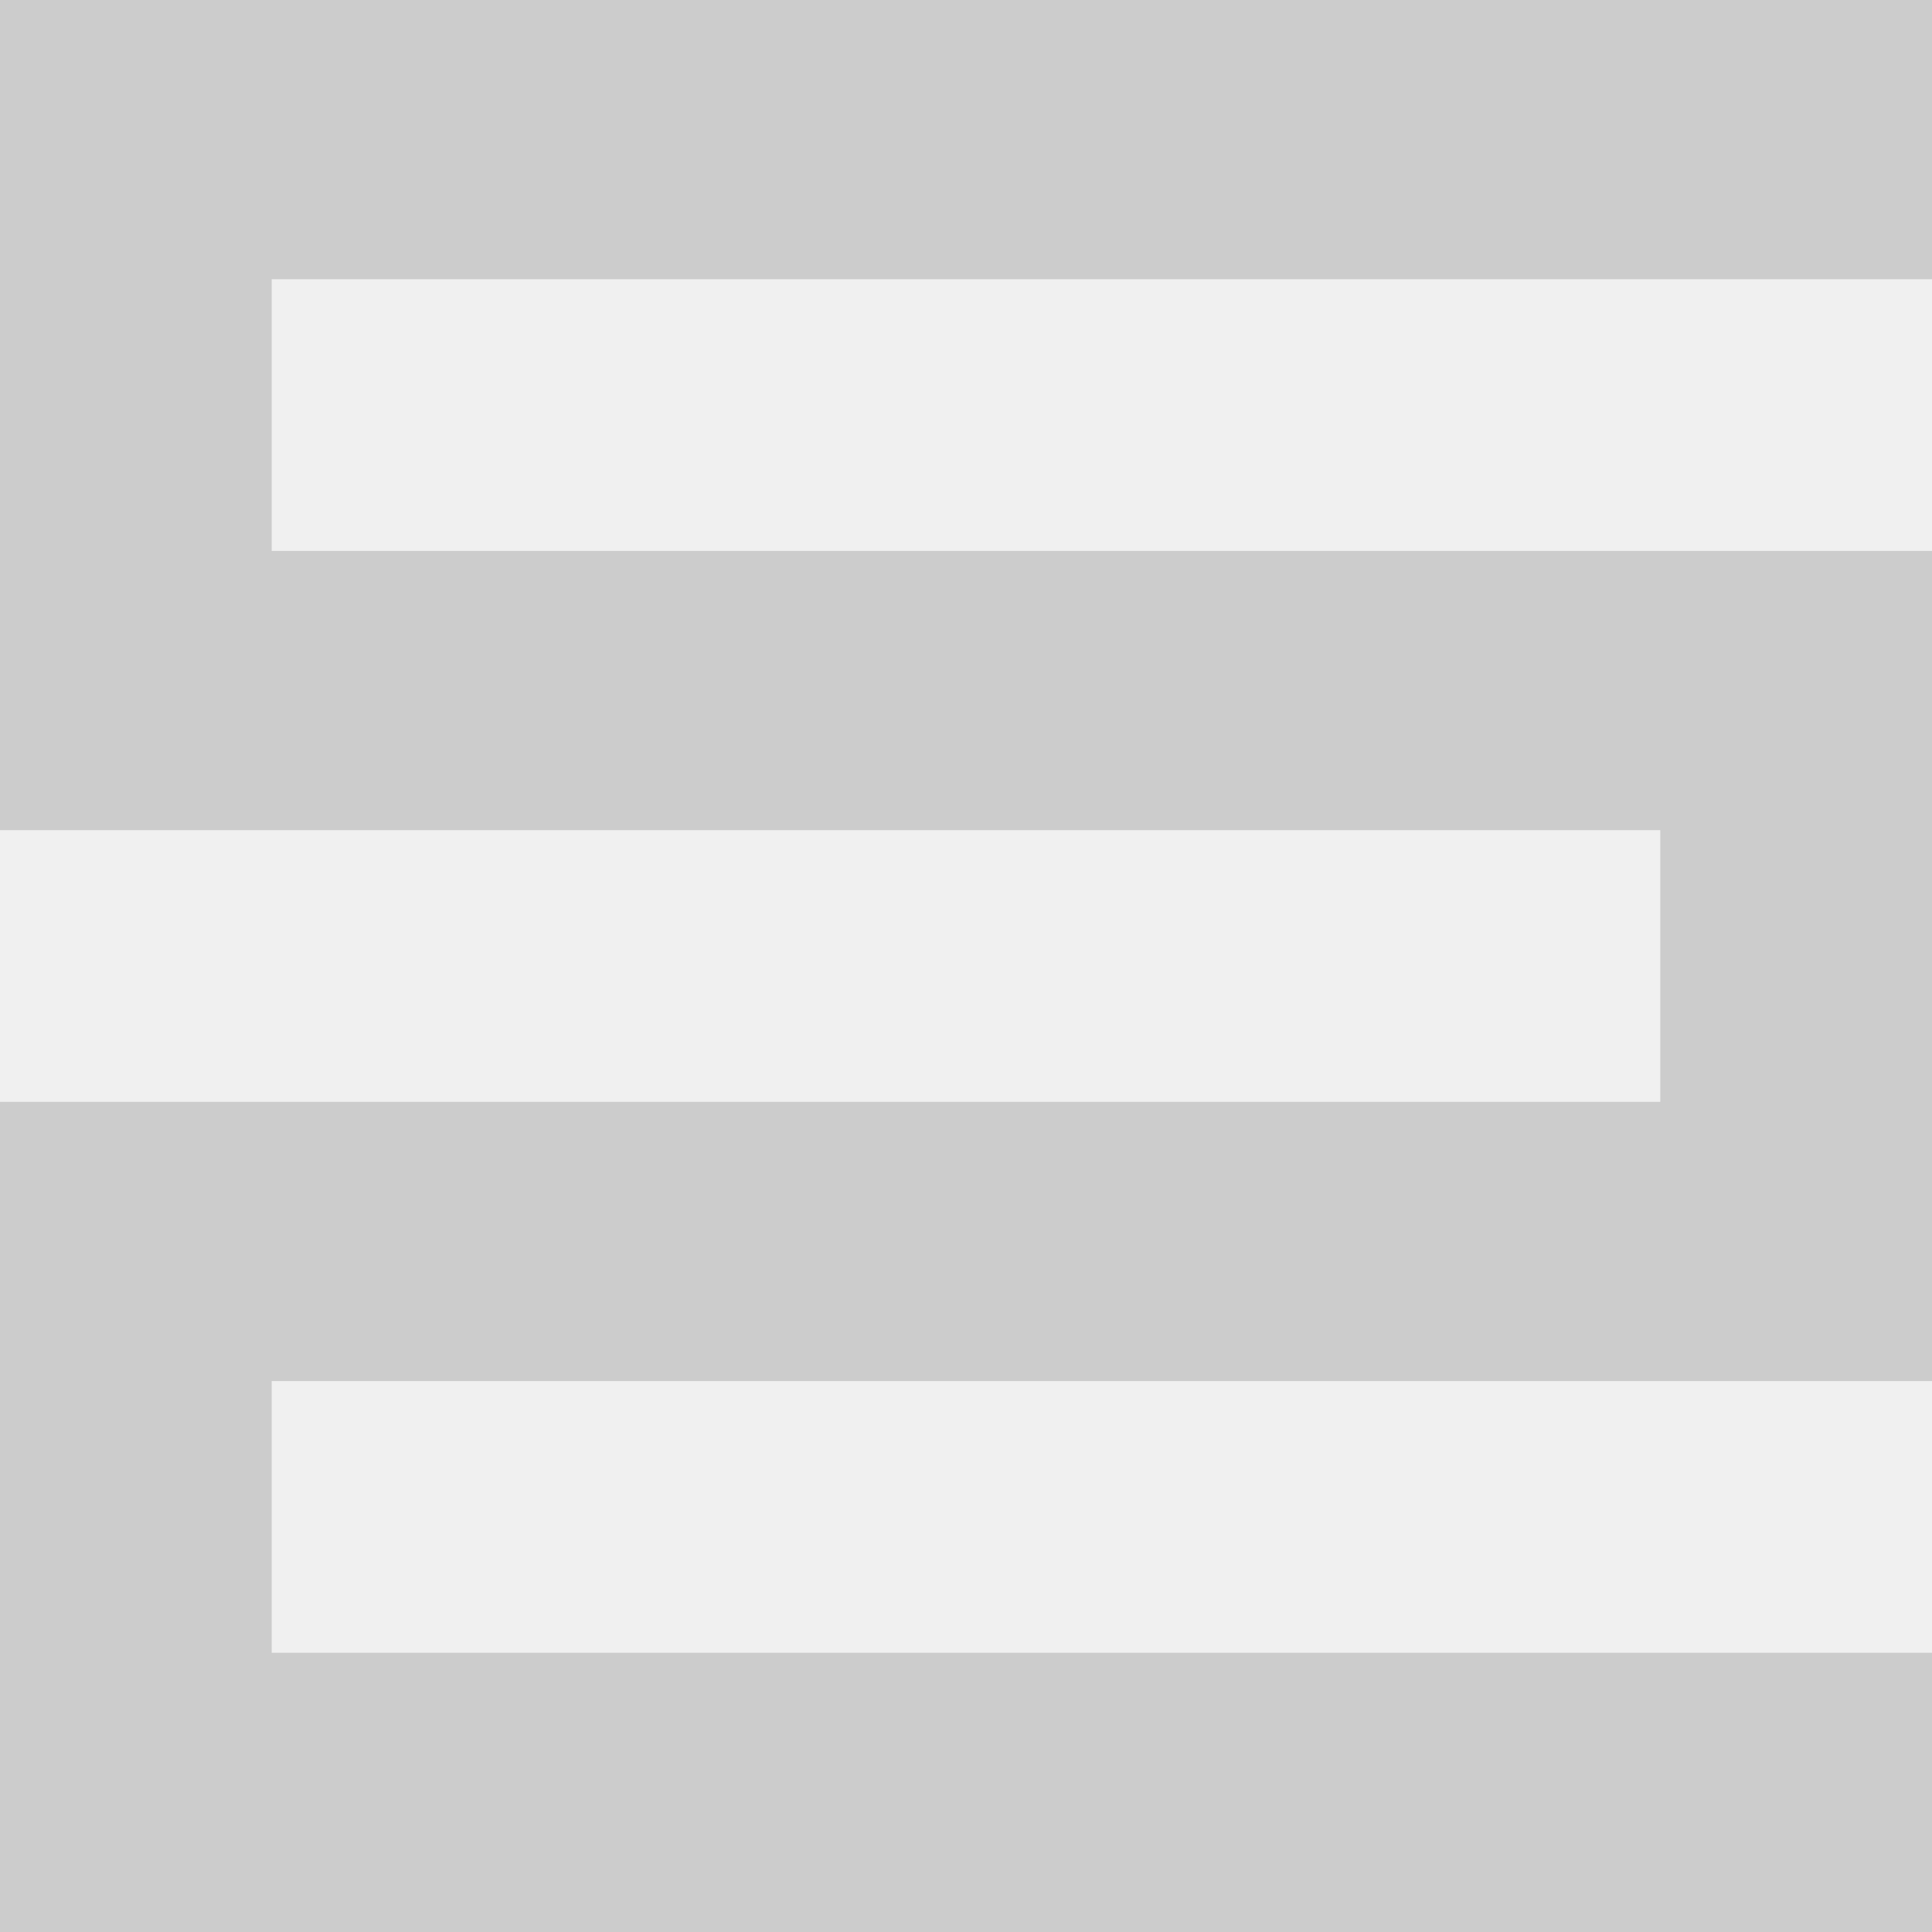
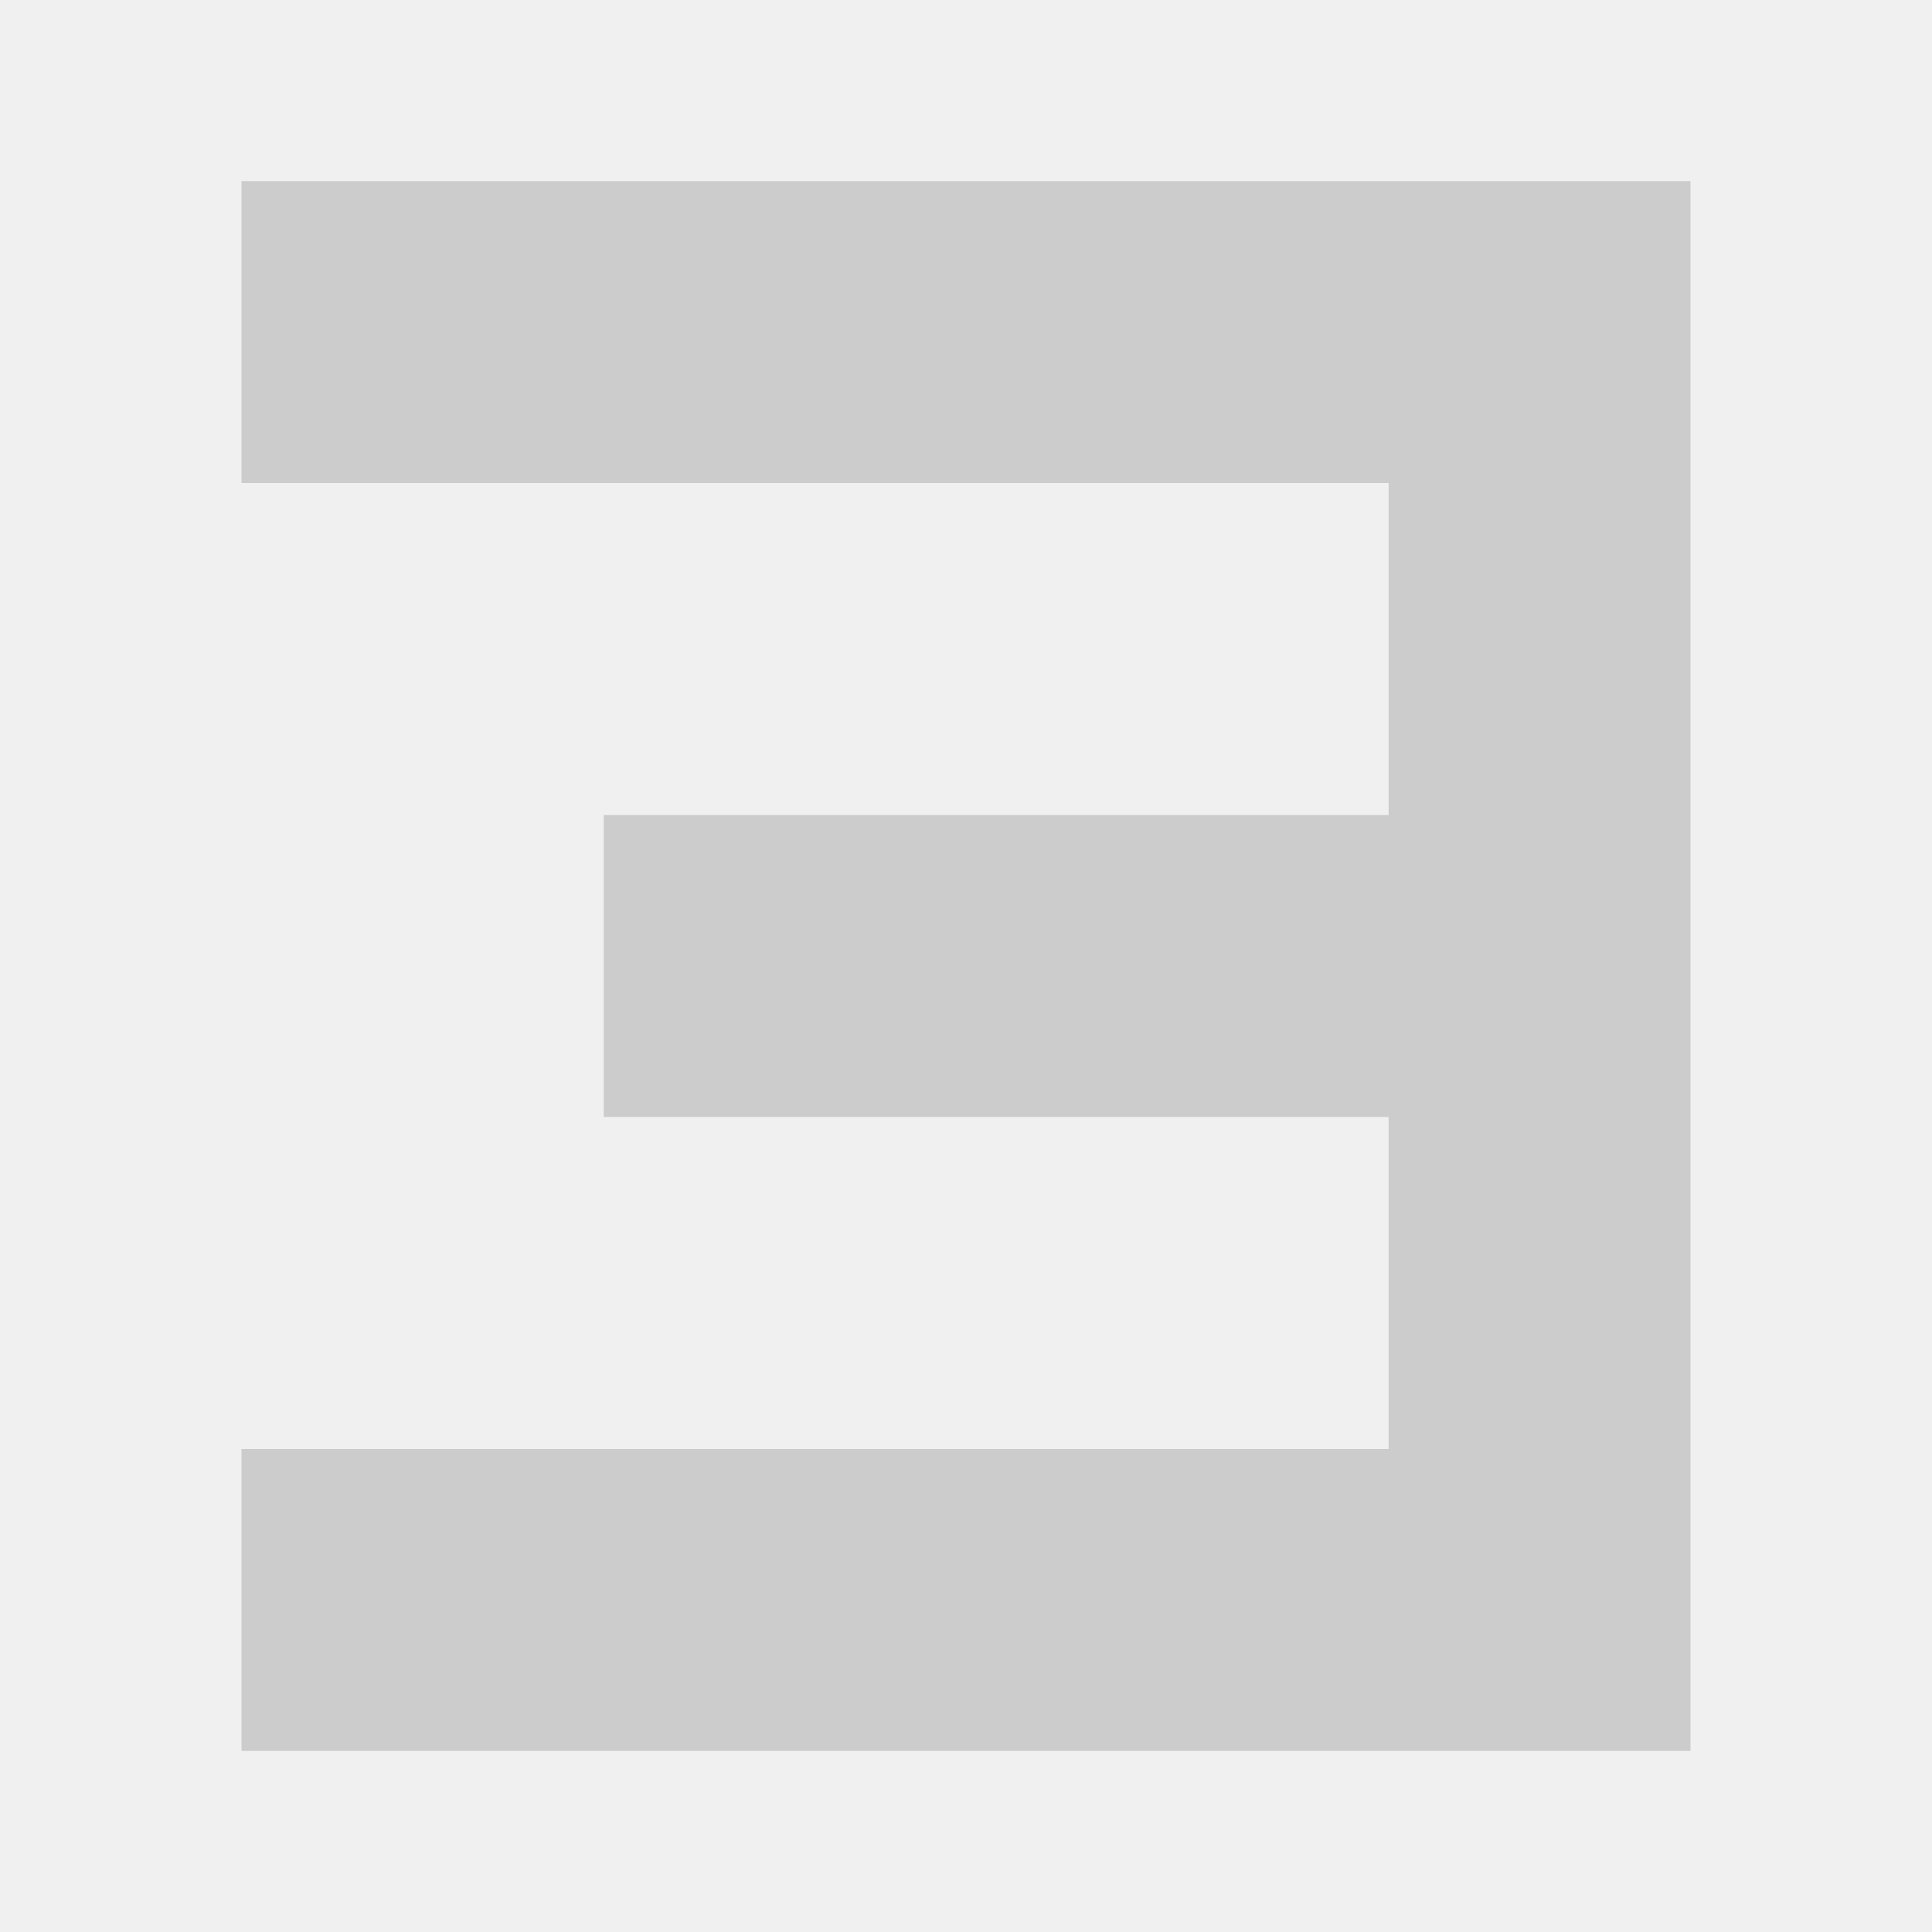
<svg xmlns="http://www.w3.org/2000/svg" width="512" height="512" viewBox="0 0 512 512" fill="none">
-   <g clip-path="url(#clip0_741_1317)">
-     <path d="M512 366H72V438H512V512H0V292H440V220H0V0H512V74H72V146H512V366Z" fill="#CCCCCC" />
-   </g>
-   <defs>
-     <clipPath id="clip0_741_1317">
-       <rect width="512" height="512" fill="white" />
-     </clipPath>
-   </defs>
+   <path d="M64 48H448V464H64V384H368V296H160V216H368V128H64V48Z" fill="#CCCCCC" />
</svg>
